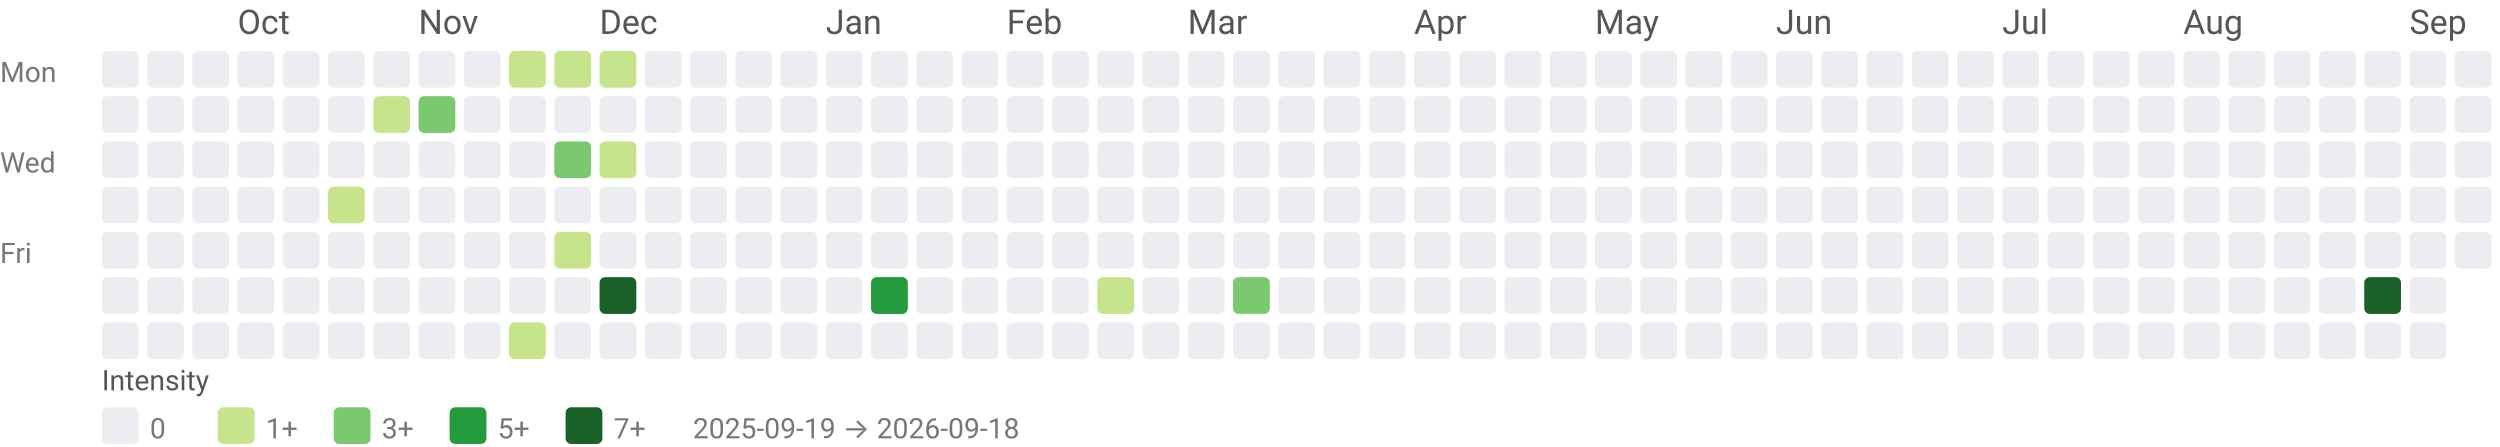
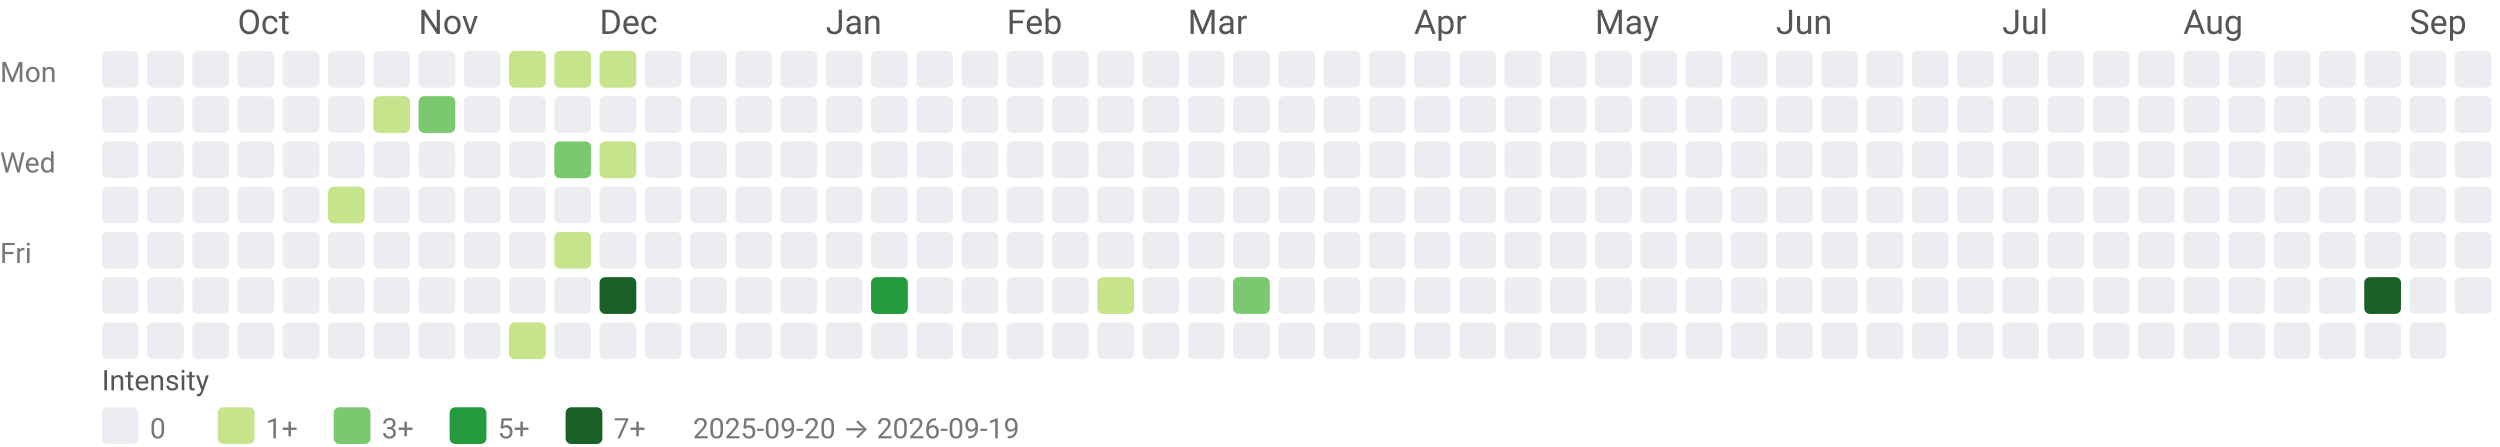
<svg xmlns="http://www.w3.org/2000/svg" width="884" height="158" viewBox="0 0 884 158" role="img" aria-labelledby="title desc">
  <style>text{font-family:system-ui,-apple-system, Segoe UI, Roboto, Ubuntu, Cantarell, Noto Sans, sans-serif;}</style>
  <text x="84" y="12" fill="#555">Oct</text>
  <text x="148" y="12" fill="#555">Nov</text>
  <text x="212" y="12" fill="#555">Dec</text>
  <text x="292" y="12" fill="#555">Jan</text>
  <text x="356" y="12" fill="#555">Feb</text>
  <text x="420" y="12" fill="#555">Mar</text>
  <text x="500" y="12" fill="#555">Apr</text>
  <text x="564" y="12" fill="#555">May</text>
  <text x="628" y="12" fill="#555">Jun</text>
  <text x="708" y="12" fill="#555">Jul</text>
  <text x="772" y="12" fill="#555">Aug</text>
  <text x="852" y="12" fill="#555">Sep</text>
  <text x="0" y="29" font-size="10" fill="#777">Mon</text>
  <text x="0" y="61" font-size="10" fill="#777">Wed</text>
  <text x="0" y="93" font-size="10" fill="#777">Fri</text>
  <rect x="36" y="18" width="13" height="13" rx="2" ry="2" fill="#ebedf0" />
  <rect x="36" y="34" width="13" height="13" rx="2" ry="2" fill="#ebedf0" />
  <rect x="36" y="50" width="13" height="13" rx="2" ry="2" fill="#ebedf0" />
  <rect x="36" y="66" width="13" height="13" rx="2" ry="2" fill="#ebedf0" />
  <rect x="36" y="82" width="13" height="13" rx="2" ry="2" fill="#ebedf0" />
  <rect x="36" y="98" width="13" height="13" rx="2" ry="2" fill="#ebedf0" />
  <rect x="36" y="114" width="13" height="13" rx="2" ry="2" fill="#ebedf0" />
  <rect x="52" y="18" width="13" height="13" rx="2" ry="2" fill="#ebedf0" />
  <rect x="52" y="34" width="13" height="13" rx="2" ry="2" fill="#ebedf0" />
  <rect x="52" y="50" width="13" height="13" rx="2" ry="2" fill="#ebedf0" />
  <rect x="52" y="66" width="13" height="13" rx="2" ry="2" fill="#ebedf0" />
  <rect x="52" y="82" width="13" height="13" rx="2" ry="2" fill="#ebedf0" />
  <rect x="52" y="98" width="13" height="13" rx="2" ry="2" fill="#ebedf0" />
  <rect x="52" y="114" width="13" height="13" rx="2" ry="2" fill="#ebedf0" />
  <rect x="68" y="18" width="13" height="13" rx="2" ry="2" fill="#ebedf0" />
  <rect x="68" y="34" width="13" height="13" rx="2" ry="2" fill="#ebedf0" />
  <rect x="68" y="50" width="13" height="13" rx="2" ry="2" fill="#ebedf0" />
  <rect x="68" y="66" width="13" height="13" rx="2" ry="2" fill="#ebedf0" />
  <rect x="68" y="82" width="13" height="13" rx="2" ry="2" fill="#ebedf0" />
  <rect x="68" y="98" width="13" height="13" rx="2" ry="2" fill="#ebedf0" />
  <rect x="68" y="114" width="13" height="13" rx="2" ry="2" fill="#ebedf0" />
  <rect x="84" y="18" width="13" height="13" rx="2" ry="2" fill="#ebedf0" />
  <rect x="84" y="34" width="13" height="13" rx="2" ry="2" fill="#ebedf0" />
  <rect x="84" y="50" width="13" height="13" rx="2" ry="2" fill="#ebedf0" />
  <rect x="84" y="66" width="13" height="13" rx="2" ry="2" fill="#ebedf0" />
  <rect x="84" y="82" width="13" height="13" rx="2" ry="2" fill="#ebedf0" />
  <rect x="84" y="98" width="13" height="13" rx="2" ry="2" fill="#ebedf0" />
  <rect x="84" y="114" width="13" height="13" rx="2" ry="2" fill="#ebedf0" />
  <rect x="100" y="18" width="13" height="13" rx="2" ry="2" fill="#ebedf0" />
  <rect x="100" y="34" width="13" height="13" rx="2" ry="2" fill="#ebedf0" />
  <rect x="100" y="50" width="13" height="13" rx="2" ry="2" fill="#ebedf0" />
  <rect x="100" y="66" width="13" height="13" rx="2" ry="2" fill="#ebedf0" />
  <rect x="100" y="82" width="13" height="13" rx="2" ry="2" fill="#ebedf0" />
  <rect x="100" y="98" width="13" height="13" rx="2" ry="2" fill="#ebedf0" />
  <rect x="100" y="114" width="13" height="13" rx="2" ry="2" fill="#ebedf0" />
  <rect x="116" y="18" width="13" height="13" rx="2" ry="2" fill="#ebedf0" />
  <rect x="116" y="34" width="13" height="13" rx="2" ry="2" fill="#ebedf0" />
  <rect x="116" y="50" width="13" height="13" rx="2" ry="2" fill="#ebedf0" />
  <rect x="116" y="66" width="13" height="13" rx="2" ry="2" fill="#c6e48b" />
  <rect x="116" y="82" width="13" height="13" rx="2" ry="2" fill="#ebedf0" />
  <rect x="116" y="98" width="13" height="13" rx="2" ry="2" fill="#ebedf0" />
  <rect x="116" y="114" width="13" height="13" rx="2" ry="2" fill="#ebedf0" />
  <rect x="132" y="18" width="13" height="13" rx="2" ry="2" fill="#ebedf0" />
  <rect x="132" y="34" width="13" height="13" rx="2" ry="2" fill="#c6e48b" />
  <rect x="132" y="50" width="13" height="13" rx="2" ry="2" fill="#ebedf0" />
  <rect x="132" y="66" width="13" height="13" rx="2" ry="2" fill="#ebedf0" />
  <rect x="132" y="82" width="13" height="13" rx="2" ry="2" fill="#ebedf0" />
  <rect x="132" y="98" width="13" height="13" rx="2" ry="2" fill="#ebedf0" />
  <rect x="132" y="114" width="13" height="13" rx="2" ry="2" fill="#ebedf0" />
  <rect x="148" y="18" width="13" height="13" rx="2" ry="2" fill="#ebedf0" />
  <rect x="148" y="34" width="13" height="13" rx="2" ry="2" fill="#7bc96f" />
  <rect x="148" y="50" width="13" height="13" rx="2" ry="2" fill="#ebedf0" />
  <rect x="148" y="66" width="13" height="13" rx="2" ry="2" fill="#ebedf0" />
  <rect x="148" y="82" width="13" height="13" rx="2" ry="2" fill="#ebedf0" />
  <rect x="148" y="98" width="13" height="13" rx="2" ry="2" fill="#ebedf0" />
  <rect x="148" y="114" width="13" height="13" rx="2" ry="2" fill="#ebedf0" />
  <rect x="164" y="18" width="13" height="13" rx="2" ry="2" fill="#ebedf0" />
  <rect x="164" y="34" width="13" height="13" rx="2" ry="2" fill="#ebedf0" />
  <rect x="164" y="50" width="13" height="13" rx="2" ry="2" fill="#ebedf0" />
  <rect x="164" y="66" width="13" height="13" rx="2" ry="2" fill="#ebedf0" />
  <rect x="164" y="82" width="13" height="13" rx="2" ry="2" fill="#ebedf0" />
  <rect x="164" y="98" width="13" height="13" rx="2" ry="2" fill="#ebedf0" />
  <rect x="164" y="114" width="13" height="13" rx="2" ry="2" fill="#ebedf0" />
  <rect x="180" y="18" width="13" height="13" rx="2" ry="2" fill="#c6e48b" />
  <rect x="180" y="34" width="13" height="13" rx="2" ry="2" fill="#ebedf0" />
  <rect x="180" y="50" width="13" height="13" rx="2" ry="2" fill="#ebedf0" />
  <rect x="180" y="66" width="13" height="13" rx="2" ry="2" fill="#ebedf0" />
  <rect x="180" y="82" width="13" height="13" rx="2" ry="2" fill="#ebedf0" />
  <rect x="180" y="98" width="13" height="13" rx="2" ry="2" fill="#ebedf0" />
  <rect x="180" y="114" width="13" height="13" rx="2" ry="2" fill="#c6e48b" />
  <rect x="196" y="18" width="13" height="13" rx="2" ry="2" fill="#c6e48b" />
  <rect x="196" y="34" width="13" height="13" rx="2" ry="2" fill="#ebedf0" />
  <rect x="196" y="50" width="13" height="13" rx="2" ry="2" fill="#7bc96f" />
  <rect x="196" y="66" width="13" height="13" rx="2" ry="2" fill="#ebedf0" />
  <rect x="196" y="82" width="13" height="13" rx="2" ry="2" fill="#c6e48b" />
  <rect x="196" y="98" width="13" height="13" rx="2" ry="2" fill="#ebedf0" />
  <rect x="196" y="114" width="13" height="13" rx="2" ry="2" fill="#ebedf0" />
  <rect x="212" y="18" width="13" height="13" rx="2" ry="2" fill="#c6e48b" />
  <rect x="212" y="34" width="13" height="13" rx="2" ry="2" fill="#ebedf0" />
  <rect x="212" y="50" width="13" height="13" rx="2" ry="2" fill="#c6e48b" />
  <rect x="212" y="66" width="13" height="13" rx="2" ry="2" fill="#ebedf0" />
  <rect x="212" y="82" width="13" height="13" rx="2" ry="2" fill="#ebedf0" />
  <rect x="212" y="98" width="13" height="13" rx="2" ry="2" fill="#196127" />
  <rect x="212" y="114" width="13" height="13" rx="2" ry="2" fill="#ebedf0" />
  <rect x="228" y="18" width="13" height="13" rx="2" ry="2" fill="#ebedf0" />
  <rect x="228" y="34" width="13" height="13" rx="2" ry="2" fill="#ebedf0" />
  <rect x="228" y="50" width="13" height="13" rx="2" ry="2" fill="#ebedf0" />
  <rect x="228" y="66" width="13" height="13" rx="2" ry="2" fill="#ebedf0" />
  <rect x="228" y="82" width="13" height="13" rx="2" ry="2" fill="#ebedf0" />
  <rect x="228" y="98" width="13" height="13" rx="2" ry="2" fill="#ebedf0" />
  <rect x="228" y="114" width="13" height="13" rx="2" ry="2" fill="#ebedf0" />
  <rect x="244" y="18" width="13" height="13" rx="2" ry="2" fill="#ebedf0" />
  <rect x="244" y="34" width="13" height="13" rx="2" ry="2" fill="#ebedf0" />
  <rect x="244" y="50" width="13" height="13" rx="2" ry="2" fill="#ebedf0" />
  <rect x="244" y="66" width="13" height="13" rx="2" ry="2" fill="#ebedf0" />
  <rect x="244" y="82" width="13" height="13" rx="2" ry="2" fill="#ebedf0" />
  <rect x="244" y="98" width="13" height="13" rx="2" ry="2" fill="#ebedf0" />
  <rect x="244" y="114" width="13" height="13" rx="2" ry="2" fill="#ebedf0" />
  <rect x="260" y="18" width="13" height="13" rx="2" ry="2" fill="#ebedf0" />
  <rect x="260" y="34" width="13" height="13" rx="2" ry="2" fill="#ebedf0" />
  <rect x="260" y="50" width="13" height="13" rx="2" ry="2" fill="#ebedf0" />
  <rect x="260" y="66" width="13" height="13" rx="2" ry="2" fill="#ebedf0" />
  <rect x="260" y="82" width="13" height="13" rx="2" ry="2" fill="#ebedf0" />
  <rect x="260" y="98" width="13" height="13" rx="2" ry="2" fill="#ebedf0" />
  <rect x="260" y="114" width="13" height="13" rx="2" ry="2" fill="#ebedf0" />
  <rect x="276" y="18" width="13" height="13" rx="2" ry="2" fill="#ebedf0" />
  <rect x="276" y="34" width="13" height="13" rx="2" ry="2" fill="#ebedf0" />
  <rect x="276" y="50" width="13" height="13" rx="2" ry="2" fill="#ebedf0" />
  <rect x="276" y="66" width="13" height="13" rx="2" ry="2" fill="#ebedf0" />
  <rect x="276" y="82" width="13" height="13" rx="2" ry="2" fill="#ebedf0" />
  <rect x="276" y="98" width="13" height="13" rx="2" ry="2" fill="#ebedf0" />
  <rect x="276" y="114" width="13" height="13" rx="2" ry="2" fill="#ebedf0" />
  <rect x="292" y="18" width="13" height="13" rx="2" ry="2" fill="#ebedf0" />
  <rect x="292" y="34" width="13" height="13" rx="2" ry="2" fill="#ebedf0" />
  <rect x="292" y="50" width="13" height="13" rx="2" ry="2" fill="#ebedf0" />
  <rect x="292" y="66" width="13" height="13" rx="2" ry="2" fill="#ebedf0" />
  <rect x="292" y="82" width="13" height="13" rx="2" ry="2" fill="#ebedf0" />
  <rect x="292" y="98" width="13" height="13" rx="2" ry="2" fill="#ebedf0" />
  <rect x="292" y="114" width="13" height="13" rx="2" ry="2" fill="#ebedf0" />
  <rect x="308" y="18" width="13" height="13" rx="2" ry="2" fill="#ebedf0" />
  <rect x="308" y="34" width="13" height="13" rx="2" ry="2" fill="#ebedf0" />
  <rect x="308" y="50" width="13" height="13" rx="2" ry="2" fill="#ebedf0" />
  <rect x="308" y="66" width="13" height="13" rx="2" ry="2" fill="#ebedf0" />
  <rect x="308" y="82" width="13" height="13" rx="2" ry="2" fill="#ebedf0" />
  <rect x="308" y="98" width="13" height="13" rx="2" ry="2" fill="#239a3b" />
  <rect x="308" y="114" width="13" height="13" rx="2" ry="2" fill="#ebedf0" />
  <rect x="324" y="18" width="13" height="13" rx="2" ry="2" fill="#ebedf0" />
  <rect x="324" y="34" width="13" height="13" rx="2" ry="2" fill="#ebedf0" />
  <rect x="324" y="50" width="13" height="13" rx="2" ry="2" fill="#ebedf0" />
  <rect x="324" y="66" width="13" height="13" rx="2" ry="2" fill="#ebedf0" />
  <rect x="324" y="82" width="13" height="13" rx="2" ry="2" fill="#ebedf0" />
  <rect x="324" y="98" width="13" height="13" rx="2" ry="2" fill="#ebedf0" />
  <rect x="324" y="114" width="13" height="13" rx="2" ry="2" fill="#ebedf0" />
  <rect x="340" y="18" width="13" height="13" rx="2" ry="2" fill="#ebedf0" />
  <rect x="340" y="34" width="13" height="13" rx="2" ry="2" fill="#ebedf0" />
  <rect x="340" y="50" width="13" height="13" rx="2" ry="2" fill="#ebedf0" />
  <rect x="340" y="66" width="13" height="13" rx="2" ry="2" fill="#ebedf0" />
  <rect x="340" y="82" width="13" height="13" rx="2" ry="2" fill="#ebedf0" />
  <rect x="340" y="98" width="13" height="13" rx="2" ry="2" fill="#ebedf0" />
  <rect x="340" y="114" width="13" height="13" rx="2" ry="2" fill="#ebedf0" />
  <rect x="356" y="18" width="13" height="13" rx="2" ry="2" fill="#ebedf0" />
  <rect x="356" y="34" width="13" height="13" rx="2" ry="2" fill="#ebedf0" />
  <rect x="356" y="50" width="13" height="13" rx="2" ry="2" fill="#ebedf0" />
  <rect x="356" y="66" width="13" height="13" rx="2" ry="2" fill="#ebedf0" />
  <rect x="356" y="82" width="13" height="13" rx="2" ry="2" fill="#ebedf0" />
  <rect x="356" y="98" width="13" height="13" rx="2" ry="2" fill="#ebedf0" />
  <rect x="356" y="114" width="13" height="13" rx="2" ry="2" fill="#ebedf0" />
  <rect x="372" y="18" width="13" height="13" rx="2" ry="2" fill="#ebedf0" />
  <rect x="372" y="34" width="13" height="13" rx="2" ry="2" fill="#ebedf0" />
  <rect x="372" y="50" width="13" height="13" rx="2" ry="2" fill="#ebedf0" />
  <rect x="372" y="66" width="13" height="13" rx="2" ry="2" fill="#ebedf0" />
  <rect x="372" y="82" width="13" height="13" rx="2" ry="2" fill="#ebedf0" />
  <rect x="372" y="98" width="13" height="13" rx="2" ry="2" fill="#ebedf0" />
  <rect x="372" y="114" width="13" height="13" rx="2" ry="2" fill="#ebedf0" />
  <rect x="388" y="18" width="13" height="13" rx="2" ry="2" fill="#ebedf0" />
  <rect x="388" y="34" width="13" height="13" rx="2" ry="2" fill="#ebedf0" />
  <rect x="388" y="50" width="13" height="13" rx="2" ry="2" fill="#ebedf0" />
  <rect x="388" y="66" width="13" height="13" rx="2" ry="2" fill="#ebedf0" />
  <rect x="388" y="82" width="13" height="13" rx="2" ry="2" fill="#ebedf0" />
  <rect x="388" y="98" width="13" height="13" rx="2" ry="2" fill="#c6e48b" />
  <rect x="388" y="114" width="13" height="13" rx="2" ry="2" fill="#ebedf0" />
  <rect x="404" y="18" width="13" height="13" rx="2" ry="2" fill="#ebedf0" />
  <rect x="404" y="34" width="13" height="13" rx="2" ry="2" fill="#ebedf0" />
  <rect x="404" y="50" width="13" height="13" rx="2" ry="2" fill="#ebedf0" />
  <rect x="404" y="66" width="13" height="13" rx="2" ry="2" fill="#ebedf0" />
  <rect x="404" y="82" width="13" height="13" rx="2" ry="2" fill="#ebedf0" />
  <rect x="404" y="98" width="13" height="13" rx="2" ry="2" fill="#ebedf0" />
  <rect x="404" y="114" width="13" height="13" rx="2" ry="2" fill="#ebedf0" />
  <rect x="420" y="18" width="13" height="13" rx="2" ry="2" fill="#ebedf0" />
  <rect x="420" y="34" width="13" height="13" rx="2" ry="2" fill="#ebedf0" />
  <rect x="420" y="50" width="13" height="13" rx="2" ry="2" fill="#ebedf0" />
  <rect x="420" y="66" width="13" height="13" rx="2" ry="2" fill="#ebedf0" />
  <rect x="420" y="82" width="13" height="13" rx="2" ry="2" fill="#ebedf0" />
  <rect x="420" y="98" width="13" height="13" rx="2" ry="2" fill="#ebedf0" />
  <rect x="420" y="114" width="13" height="13" rx="2" ry="2" fill="#ebedf0" />
  <rect x="436" y="18" width="13" height="13" rx="2" ry="2" fill="#ebedf0" />
  <rect x="436" y="34" width="13" height="13" rx="2" ry="2" fill="#ebedf0" />
  <rect x="436" y="50" width="13" height="13" rx="2" ry="2" fill="#ebedf0" />
  <rect x="436" y="66" width="13" height="13" rx="2" ry="2" fill="#ebedf0" />
  <rect x="436" y="82" width="13" height="13" rx="2" ry="2" fill="#ebedf0" />
  <rect x="436" y="98" width="13" height="13" rx="2" ry="2" fill="#7bc96f" />
  <rect x="436" y="114" width="13" height="13" rx="2" ry="2" fill="#ebedf0" />
  <rect x="452" y="18" width="13" height="13" rx="2" ry="2" fill="#ebedf0" />
  <rect x="452" y="34" width="13" height="13" rx="2" ry="2" fill="#ebedf0" />
  <rect x="452" y="50" width="13" height="13" rx="2" ry="2" fill="#ebedf0" />
  <rect x="452" y="66" width="13" height="13" rx="2" ry="2" fill="#ebedf0" />
  <rect x="452" y="82" width="13" height="13" rx="2" ry="2" fill="#ebedf0" />
  <rect x="452" y="98" width="13" height="13" rx="2" ry="2" fill="#ebedf0" />
  <rect x="452" y="114" width="13" height="13" rx="2" ry="2" fill="#ebedf0" />
  <rect x="468" y="18" width="13" height="13" rx="2" ry="2" fill="#ebedf0" />
  <rect x="468" y="34" width="13" height="13" rx="2" ry="2" fill="#ebedf0" />
  <rect x="468" y="50" width="13" height="13" rx="2" ry="2" fill="#ebedf0" />
  <rect x="468" y="66" width="13" height="13" rx="2" ry="2" fill="#ebedf0" />
  <rect x="468" y="82" width="13" height="13" rx="2" ry="2" fill="#ebedf0" />
  <rect x="468" y="98" width="13" height="13" rx="2" ry="2" fill="#ebedf0" />
  <rect x="468" y="114" width="13" height="13" rx="2" ry="2" fill="#ebedf0" />
  <rect x="484" y="18" width="13" height="13" rx="2" ry="2" fill="#ebedf0" />
  <rect x="484" y="34" width="13" height="13" rx="2" ry="2" fill="#ebedf0" />
  <rect x="484" y="50" width="13" height="13" rx="2" ry="2" fill="#ebedf0" />
  <rect x="484" y="66" width="13" height="13" rx="2" ry="2" fill="#ebedf0" />
  <rect x="484" y="82" width="13" height="13" rx="2" ry="2" fill="#ebedf0" />
  <rect x="484" y="98" width="13" height="13" rx="2" ry="2" fill="#ebedf0" />
  <rect x="484" y="114" width="13" height="13" rx="2" ry="2" fill="#ebedf0" />
  <rect x="500" y="18" width="13" height="13" rx="2" ry="2" fill="#ebedf0" />
  <rect x="500" y="34" width="13" height="13" rx="2" ry="2" fill="#ebedf0" />
  <rect x="500" y="50" width="13" height="13" rx="2" ry="2" fill="#ebedf0" />
  <rect x="500" y="66" width="13" height="13" rx="2" ry="2" fill="#ebedf0" />
  <rect x="500" y="82" width="13" height="13" rx="2" ry="2" fill="#ebedf0" />
  <rect x="500" y="98" width="13" height="13" rx="2" ry="2" fill="#ebedf0" />
  <rect x="500" y="114" width="13" height="13" rx="2" ry="2" fill="#ebedf0" />
  <rect x="516" y="18" width="13" height="13" rx="2" ry="2" fill="#ebedf0" />
  <rect x="516" y="34" width="13" height="13" rx="2" ry="2" fill="#ebedf0" />
  <rect x="516" y="50" width="13" height="13" rx="2" ry="2" fill="#ebedf0" />
  <rect x="516" y="66" width="13" height="13" rx="2" ry="2" fill="#ebedf0" />
  <rect x="516" y="82" width="13" height="13" rx="2" ry="2" fill="#ebedf0" />
  <rect x="516" y="98" width="13" height="13" rx="2" ry="2" fill="#ebedf0" />
  <rect x="516" y="114" width="13" height="13" rx="2" ry="2" fill="#ebedf0" />
  <rect x="532" y="18" width="13" height="13" rx="2" ry="2" fill="#ebedf0" />
  <rect x="532" y="34" width="13" height="13" rx="2" ry="2" fill="#ebedf0" />
  <rect x="532" y="50" width="13" height="13" rx="2" ry="2" fill="#ebedf0" />
  <rect x="532" y="66" width="13" height="13" rx="2" ry="2" fill="#ebedf0" />
  <rect x="532" y="82" width="13" height="13" rx="2" ry="2" fill="#ebedf0" />
  <rect x="532" y="98" width="13" height="13" rx="2" ry="2" fill="#ebedf0" />
  <rect x="532" y="114" width="13" height="13" rx="2" ry="2" fill="#ebedf0" />
  <rect x="548" y="18" width="13" height="13" rx="2" ry="2" fill="#ebedf0" />
  <rect x="548" y="34" width="13" height="13" rx="2" ry="2" fill="#ebedf0" />
  <rect x="548" y="50" width="13" height="13" rx="2" ry="2" fill="#ebedf0" />
  <rect x="548" y="66" width="13" height="13" rx="2" ry="2" fill="#ebedf0" />
  <rect x="548" y="82" width="13" height="13" rx="2" ry="2" fill="#ebedf0" />
  <rect x="548" y="98" width="13" height="13" rx="2" ry="2" fill="#ebedf0" />
  <rect x="548" y="114" width="13" height="13" rx="2" ry="2" fill="#ebedf0" />
  <rect x="564" y="18" width="13" height="13" rx="2" ry="2" fill="#ebedf0" />
  <rect x="564" y="34" width="13" height="13" rx="2" ry="2" fill="#ebedf0" />
  <rect x="564" y="50" width="13" height="13" rx="2" ry="2" fill="#ebedf0" />
  <rect x="564" y="66" width="13" height="13" rx="2" ry="2" fill="#ebedf0" />
  <rect x="564" y="82" width="13" height="13" rx="2" ry="2" fill="#ebedf0" />
  <rect x="564" y="98" width="13" height="13" rx="2" ry="2" fill="#ebedf0" />
  <rect x="564" y="114" width="13" height="13" rx="2" ry="2" fill="#ebedf0" />
  <rect x="580" y="18" width="13" height="13" rx="2" ry="2" fill="#ebedf0" />
  <rect x="580" y="34" width="13" height="13" rx="2" ry="2" fill="#ebedf0" />
  <rect x="580" y="50" width="13" height="13" rx="2" ry="2" fill="#ebedf0" />
  <rect x="580" y="66" width="13" height="13" rx="2" ry="2" fill="#ebedf0" />
  <rect x="580" y="82" width="13" height="13" rx="2" ry="2" fill="#ebedf0" />
  <rect x="580" y="98" width="13" height="13" rx="2" ry="2" fill="#ebedf0" />
  <rect x="580" y="114" width="13" height="13" rx="2" ry="2" fill="#ebedf0" />
  <rect x="596" y="18" width="13" height="13" rx="2" ry="2" fill="#ebedf0" />
  <rect x="596" y="34" width="13" height="13" rx="2" ry="2" fill="#ebedf0" />
  <rect x="596" y="50" width="13" height="13" rx="2" ry="2" fill="#ebedf0" />
  <rect x="596" y="66" width="13" height="13" rx="2" ry="2" fill="#ebedf0" />
  <rect x="596" y="82" width="13" height="13" rx="2" ry="2" fill="#ebedf0" />
  <rect x="596" y="98" width="13" height="13" rx="2" ry="2" fill="#ebedf0" />
  <rect x="596" y="114" width="13" height="13" rx="2" ry="2" fill="#ebedf0" />
  <rect x="612" y="18" width="13" height="13" rx="2" ry="2" fill="#ebedf0" />
  <rect x="612" y="34" width="13" height="13" rx="2" ry="2" fill="#ebedf0" />
  <rect x="612" y="50" width="13" height="13" rx="2" ry="2" fill="#ebedf0" />
  <rect x="612" y="66" width="13" height="13" rx="2" ry="2" fill="#ebedf0" />
  <rect x="612" y="82" width="13" height="13" rx="2" ry="2" fill="#ebedf0" />
  <rect x="612" y="98" width="13" height="13" rx="2" ry="2" fill="#ebedf0" />
  <rect x="612" y="114" width="13" height="13" rx="2" ry="2" fill="#ebedf0" />
  <rect x="628" y="18" width="13" height="13" rx="2" ry="2" fill="#ebedf0" />
  <rect x="628" y="34" width="13" height="13" rx="2" ry="2" fill="#ebedf0" />
  <rect x="628" y="50" width="13" height="13" rx="2" ry="2" fill="#ebedf0" />
  <rect x="628" y="66" width="13" height="13" rx="2" ry="2" fill="#ebedf0" />
  <rect x="628" y="82" width="13" height="13" rx="2" ry="2" fill="#ebedf0" />
  <rect x="628" y="98" width="13" height="13" rx="2" ry="2" fill="#ebedf0" />
  <rect x="628" y="114" width="13" height="13" rx="2" ry="2" fill="#ebedf0" />
  <rect x="644" y="18" width="13" height="13" rx="2" ry="2" fill="#ebedf0" />
  <rect x="644" y="34" width="13" height="13" rx="2" ry="2" fill="#ebedf0" />
  <rect x="644" y="50" width="13" height="13" rx="2" ry="2" fill="#ebedf0" />
  <rect x="644" y="66" width="13" height="13" rx="2" ry="2" fill="#ebedf0" />
  <rect x="644" y="82" width="13" height="13" rx="2" ry="2" fill="#ebedf0" />
  <rect x="644" y="98" width="13" height="13" rx="2" ry="2" fill="#ebedf0" />
  <rect x="644" y="114" width="13" height="13" rx="2" ry="2" fill="#ebedf0" />
  <rect x="660" y="18" width="13" height="13" rx="2" ry="2" fill="#ebedf0" />
  <rect x="660" y="34" width="13" height="13" rx="2" ry="2" fill="#ebedf0" />
  <rect x="660" y="50" width="13" height="13" rx="2" ry="2" fill="#ebedf0" />
  <rect x="660" y="66" width="13" height="13" rx="2" ry="2" fill="#ebedf0" />
  <rect x="660" y="82" width="13" height="13" rx="2" ry="2" fill="#ebedf0" />
  <rect x="660" y="98" width="13" height="13" rx="2" ry="2" fill="#ebedf0" />
  <rect x="660" y="114" width="13" height="13" rx="2" ry="2" fill="#ebedf0" />
  <rect x="676" y="18" width="13" height="13" rx="2" ry="2" fill="#ebedf0" />
  <rect x="676" y="34" width="13" height="13" rx="2" ry="2" fill="#ebedf0" />
  <rect x="676" y="50" width="13" height="13" rx="2" ry="2" fill="#ebedf0" />
  <rect x="676" y="66" width="13" height="13" rx="2" ry="2" fill="#ebedf0" />
  <rect x="676" y="82" width="13" height="13" rx="2" ry="2" fill="#ebedf0" />
  <rect x="676" y="98" width="13" height="13" rx="2" ry="2" fill="#ebedf0" />
  <rect x="676" y="114" width="13" height="13" rx="2" ry="2" fill="#ebedf0" />
  <rect x="692" y="18" width="13" height="13" rx="2" ry="2" fill="#ebedf0" />
  <rect x="692" y="34" width="13" height="13" rx="2" ry="2" fill="#ebedf0" />
  <rect x="692" y="50" width="13" height="13" rx="2" ry="2" fill="#ebedf0" />
  <rect x="692" y="66" width="13" height="13" rx="2" ry="2" fill="#ebedf0" />
  <rect x="692" y="82" width="13" height="13" rx="2" ry="2" fill="#ebedf0" />
  <rect x="692" y="98" width="13" height="13" rx="2" ry="2" fill="#ebedf0" />
  <rect x="692" y="114" width="13" height="13" rx="2" ry="2" fill="#ebedf0" />
  <rect x="708" y="18" width="13" height="13" rx="2" ry="2" fill="#ebedf0" />
  <rect x="708" y="34" width="13" height="13" rx="2" ry="2" fill="#ebedf0" />
  <rect x="708" y="50" width="13" height="13" rx="2" ry="2" fill="#ebedf0" />
  <rect x="708" y="66" width="13" height="13" rx="2" ry="2" fill="#ebedf0" />
  <rect x="708" y="82" width="13" height="13" rx="2" ry="2" fill="#ebedf0" />
  <rect x="708" y="98" width="13" height="13" rx="2" ry="2" fill="#ebedf0" />
  <rect x="708" y="114" width="13" height="13" rx="2" ry="2" fill="#ebedf0" />
  <rect x="724" y="18" width="13" height="13" rx="2" ry="2" fill="#ebedf0" />
  <rect x="724" y="34" width="13" height="13" rx="2" ry="2" fill="#ebedf0" />
  <rect x="724" y="50" width="13" height="13" rx="2" ry="2" fill="#ebedf0" />
  <rect x="724" y="66" width="13" height="13" rx="2" ry="2" fill="#ebedf0" />
  <rect x="724" y="82" width="13" height="13" rx="2" ry="2" fill="#ebedf0" />
  <rect x="724" y="98" width="13" height="13" rx="2" ry="2" fill="#ebedf0" />
  <rect x="724" y="114" width="13" height="13" rx="2" ry="2" fill="#ebedf0" />
  <rect x="740" y="18" width="13" height="13" rx="2" ry="2" fill="#ebedf0" />
  <rect x="740" y="34" width="13" height="13" rx="2" ry="2" fill="#ebedf0" />
  <rect x="740" y="50" width="13" height="13" rx="2" ry="2" fill="#ebedf0" />
  <rect x="740" y="66" width="13" height="13" rx="2" ry="2" fill="#ebedf0" />
  <rect x="740" y="82" width="13" height="13" rx="2" ry="2" fill="#ebedf0" />
  <rect x="740" y="98" width="13" height="13" rx="2" ry="2" fill="#ebedf0" />
  <rect x="740" y="114" width="13" height="13" rx="2" ry="2" fill="#ebedf0" />
  <rect x="756" y="18" width="13" height="13" rx="2" ry="2" fill="#ebedf0" />
  <rect x="756" y="34" width="13" height="13" rx="2" ry="2" fill="#ebedf0" />
  <rect x="756" y="50" width="13" height="13" rx="2" ry="2" fill="#ebedf0" />
  <rect x="756" y="66" width="13" height="13" rx="2" ry="2" fill="#ebedf0" />
  <rect x="756" y="82" width="13" height="13" rx="2" ry="2" fill="#ebedf0" />
  <rect x="756" y="98" width="13" height="13" rx="2" ry="2" fill="#ebedf0" />
  <rect x="756" y="114" width="13" height="13" rx="2" ry="2" fill="#ebedf0" />
  <rect x="772" y="18" width="13" height="13" rx="2" ry="2" fill="#ebedf0" />
  <rect x="772" y="34" width="13" height="13" rx="2" ry="2" fill="#ebedf0" />
  <rect x="772" y="50" width="13" height="13" rx="2" ry="2" fill="#ebedf0" />
  <rect x="772" y="66" width="13" height="13" rx="2" ry="2" fill="#ebedf0" />
  <rect x="772" y="82" width="13" height="13" rx="2" ry="2" fill="#ebedf0" />
  <rect x="772" y="98" width="13" height="13" rx="2" ry="2" fill="#ebedf0" />
  <rect x="772" y="114" width="13" height="13" rx="2" ry="2" fill="#ebedf0" />
  <rect x="788" y="18" width="13" height="13" rx="2" ry="2" fill="#ebedf0" />
  <rect x="788" y="34" width="13" height="13" rx="2" ry="2" fill="#ebedf0" />
  <rect x="788" y="50" width="13" height="13" rx="2" ry="2" fill="#ebedf0" />
  <rect x="788" y="66" width="13" height="13" rx="2" ry="2" fill="#ebedf0" />
  <rect x="788" y="82" width="13" height="13" rx="2" ry="2" fill="#ebedf0" />
  <rect x="788" y="98" width="13" height="13" rx="2" ry="2" fill="#ebedf0" />
  <rect x="788" y="114" width="13" height="13" rx="2" ry="2" fill="#ebedf0" />
  <rect x="804" y="18" width="13" height="13" rx="2" ry="2" fill="#ebedf0" />
  <rect x="804" y="34" width="13" height="13" rx="2" ry="2" fill="#ebedf0" />
  <rect x="804" y="50" width="13" height="13" rx="2" ry="2" fill="#ebedf0" />
  <rect x="804" y="66" width="13" height="13" rx="2" ry="2" fill="#ebedf0" />
  <rect x="804" y="82" width="13" height="13" rx="2" ry="2" fill="#ebedf0" />
  <rect x="804" y="98" width="13" height="13" rx="2" ry="2" fill="#ebedf0" />
  <rect x="804" y="114" width="13" height="13" rx="2" ry="2" fill="#ebedf0" />
  <rect x="820" y="18" width="13" height="13" rx="2" ry="2" fill="#ebedf0" />
  <rect x="820" y="34" width="13" height="13" rx="2" ry="2" fill="#ebedf0" />
  <rect x="820" y="50" width="13" height="13" rx="2" ry="2" fill="#ebedf0" />
  <rect x="820" y="66" width="13" height="13" rx="2" ry="2" fill="#ebedf0" />
  <rect x="820" y="82" width="13" height="13" rx="2" ry="2" fill="#ebedf0" />
  <rect x="820" y="98" width="13" height="13" rx="2" ry="2" fill="#ebedf0" />
  <rect x="820" y="114" width="13" height="13" rx="2" ry="2" fill="#ebedf0" />
  <rect x="836" y="18" width="13" height="13" rx="2" ry="2" fill="#ebedf0" />
  <rect x="836" y="34" width="13" height="13" rx="2" ry="2" fill="#ebedf0" />
  <rect x="836" y="50" width="13" height="13" rx="2" ry="2" fill="#ebedf0" />
  <rect x="836" y="66" width="13" height="13" rx="2" ry="2" fill="#ebedf0" />
  <rect x="836" y="82" width="13" height="13" rx="2" ry="2" fill="#ebedf0" />
  <rect x="836" y="98" width="13" height="13" rx="2" ry="2" fill="#196127" />
  <rect x="836" y="114" width="13" height="13" rx="2" ry="2" fill="#ebedf0" />
  <rect x="852" y="18" width="13" height="13" rx="2" ry="2" fill="#ebedf0" />
  <rect x="852" y="34" width="13" height="13" rx="2" ry="2" fill="#ebedf0" />
  <rect x="852" y="50" width="13" height="13" rx="2" ry="2" fill="#ebedf0" />
  <rect x="852" y="66" width="13" height="13" rx="2" ry="2" fill="#ebedf0" />
  <rect x="852" y="82" width="13" height="13" rx="2" ry="2" fill="#ebedf0" />
  <rect x="852" y="98" width="13" height="13" rx="2" ry="2" fill="#ebedf0" />
  <rect x="852" y="114" width="13" height="13" rx="2" ry="2" fill="#ebedf0" />
  <rect x="868" y="18" width="13" height="13" rx="2" ry="2" fill="#ebedf0" />
  <rect x="868" y="34" width="13" height="13" rx="2" ry="2" fill="#ebedf0" />
  <rect x="868" y="50" width="13" height="13" rx="2" ry="2" fill="#ebedf0" />
  <rect x="868" y="66" width="13" height="13" rx="2" ry="2" fill="#ebedf0" />
  <rect x="868" y="82" width="13" height="13" rx="2" ry="2" fill="#ebedf0" />
+   <rect x="868" y="98" width="13" height="13" rx="2" ry="2" fill="#ebedf0" />
  <text x="36" y="138" font-size="10" fill="#555">Intensity</text>
  <g>
    <rect x="36" y="144" width="13" height="13" rx="2" ry="2" fill="#ebedf0" />
    <text x="53" y="155" font-size="10" fill="#777">0</text>
  </g>
  <g>
    <rect x="77" y="144" width="13" height="13" rx="2" ry="2" fill="#c6e48b" />
    <text x="94" y="155" font-size="10" fill="#777">1+</text>
  </g>
  <g>
    <rect x="118" y="144" width="13" height="13" rx="2" ry="2" fill="#7bc96f" />
    <text x="135" y="155" font-size="10" fill="#777">3+</text>
  </g>
  <g>
    <rect x="159" y="144" width="13" height="13" rx="2" ry="2" fill="#239a3b" />
    <text x="176" y="155" font-size="10" fill="#777">5+</text>
  </g>
  <g>
    <rect x="200" y="144" width="13" height="13" rx="2" ry="2" fill="#196127" />
    <text x="217" y="155" font-size="10" fill="#777">7+</text>
  </g>
-   <text x="245" y="155" font-size="10" fill="#777">2025-09-19 → 2026-09-18</text>
+   <text x="245" y="155" font-size="10" fill="#777">2025-09-20 → 2026-09-19</text>
</svg>
